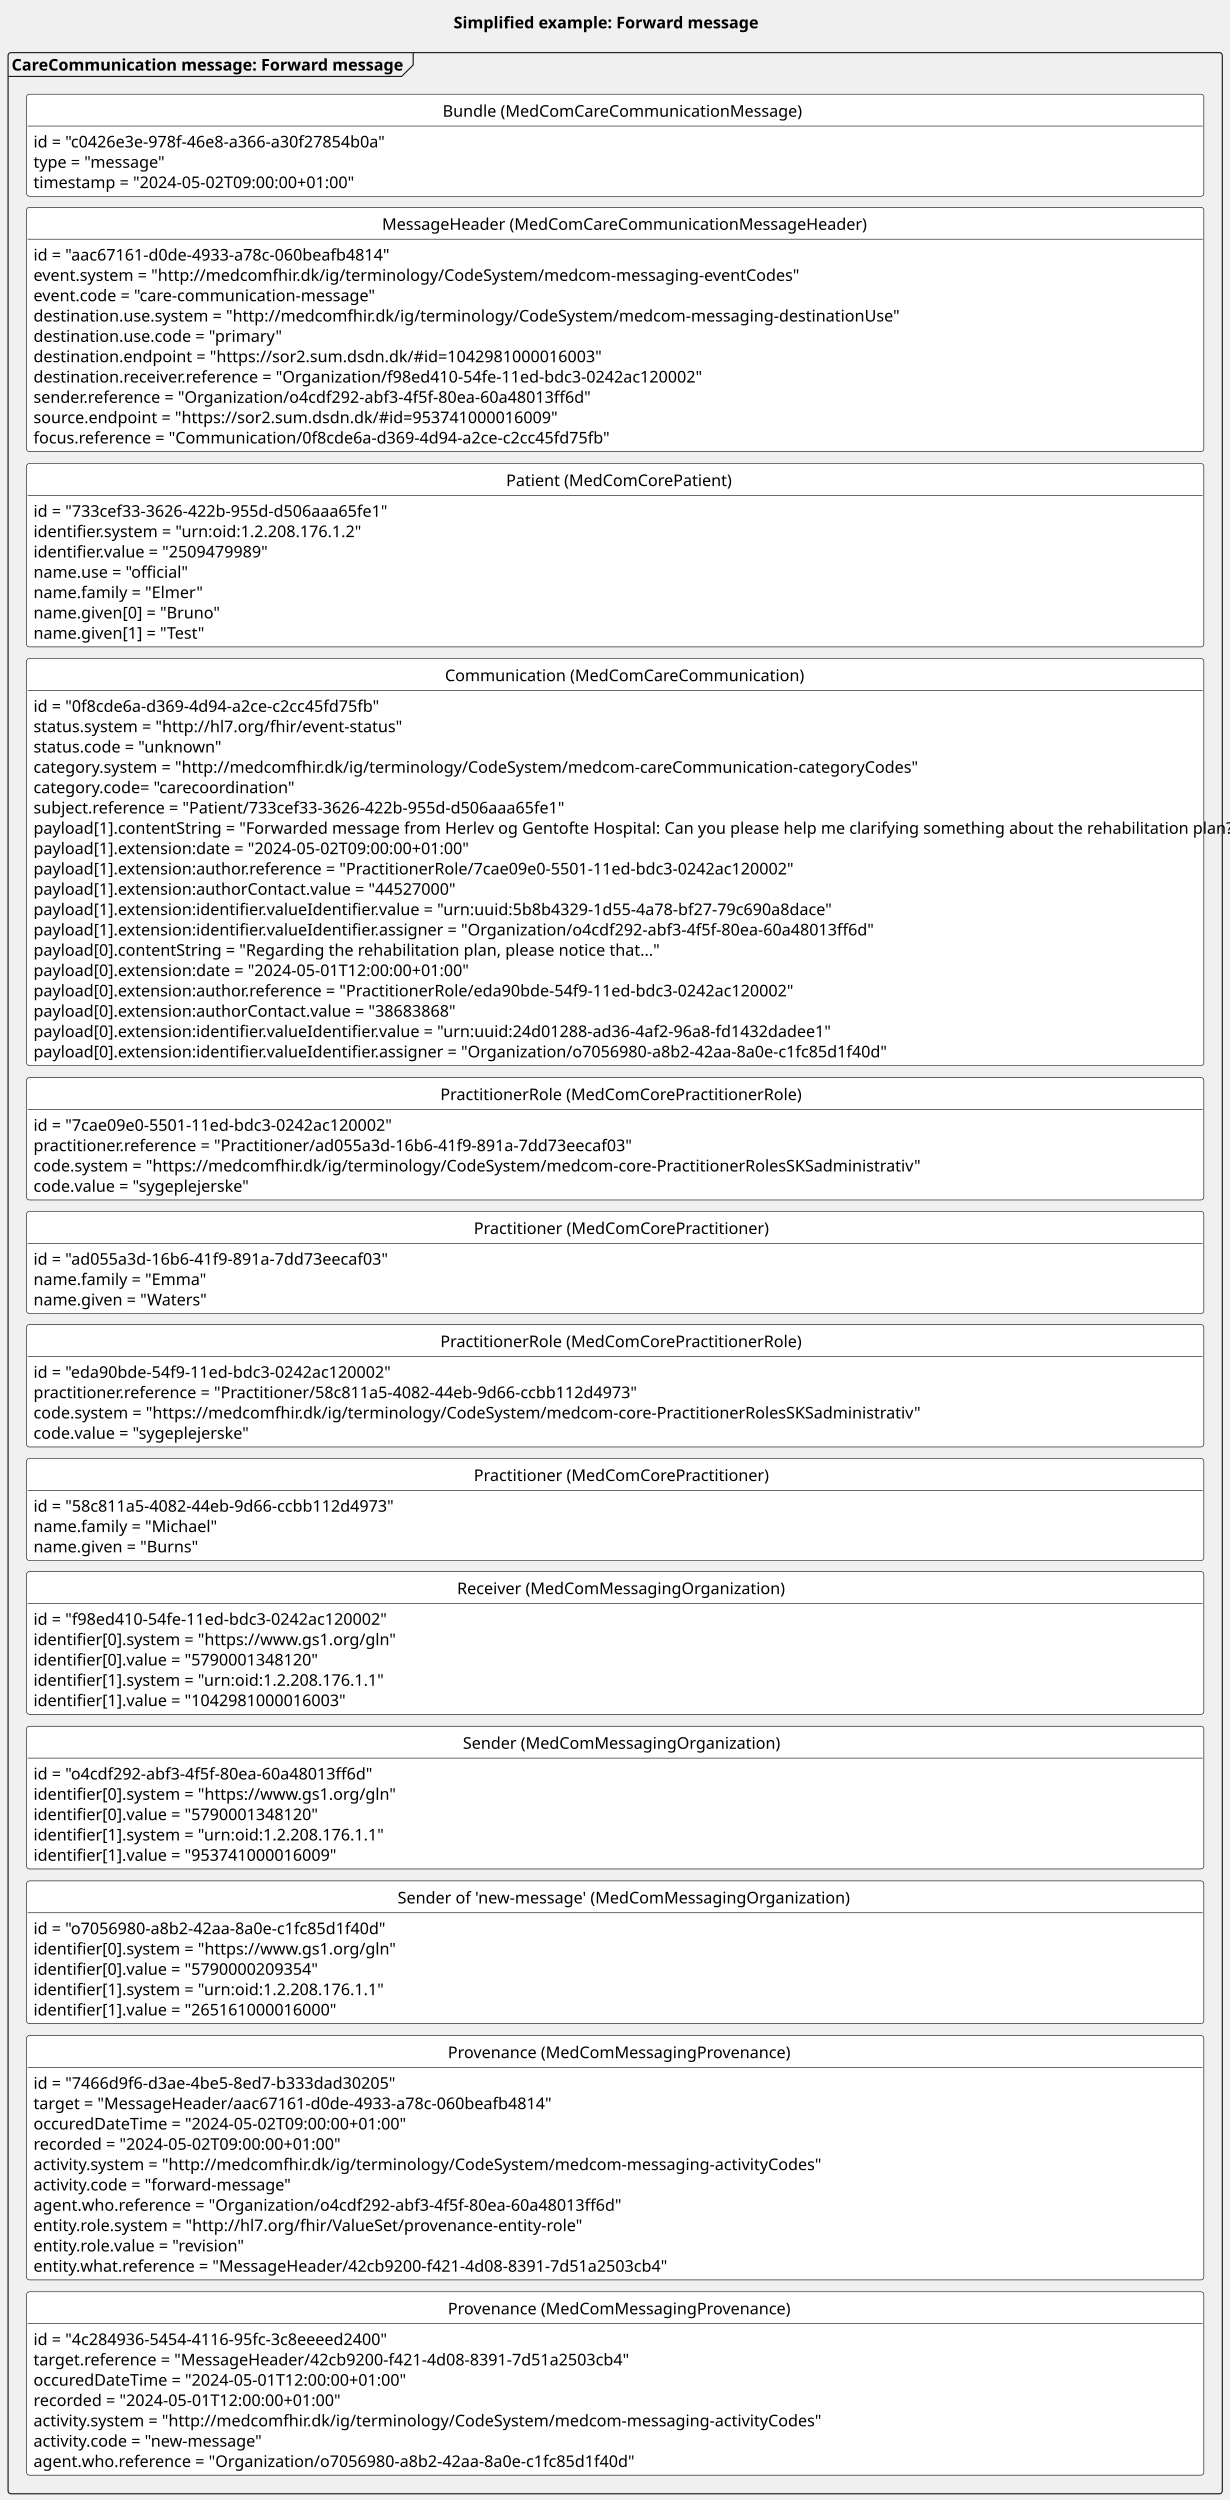
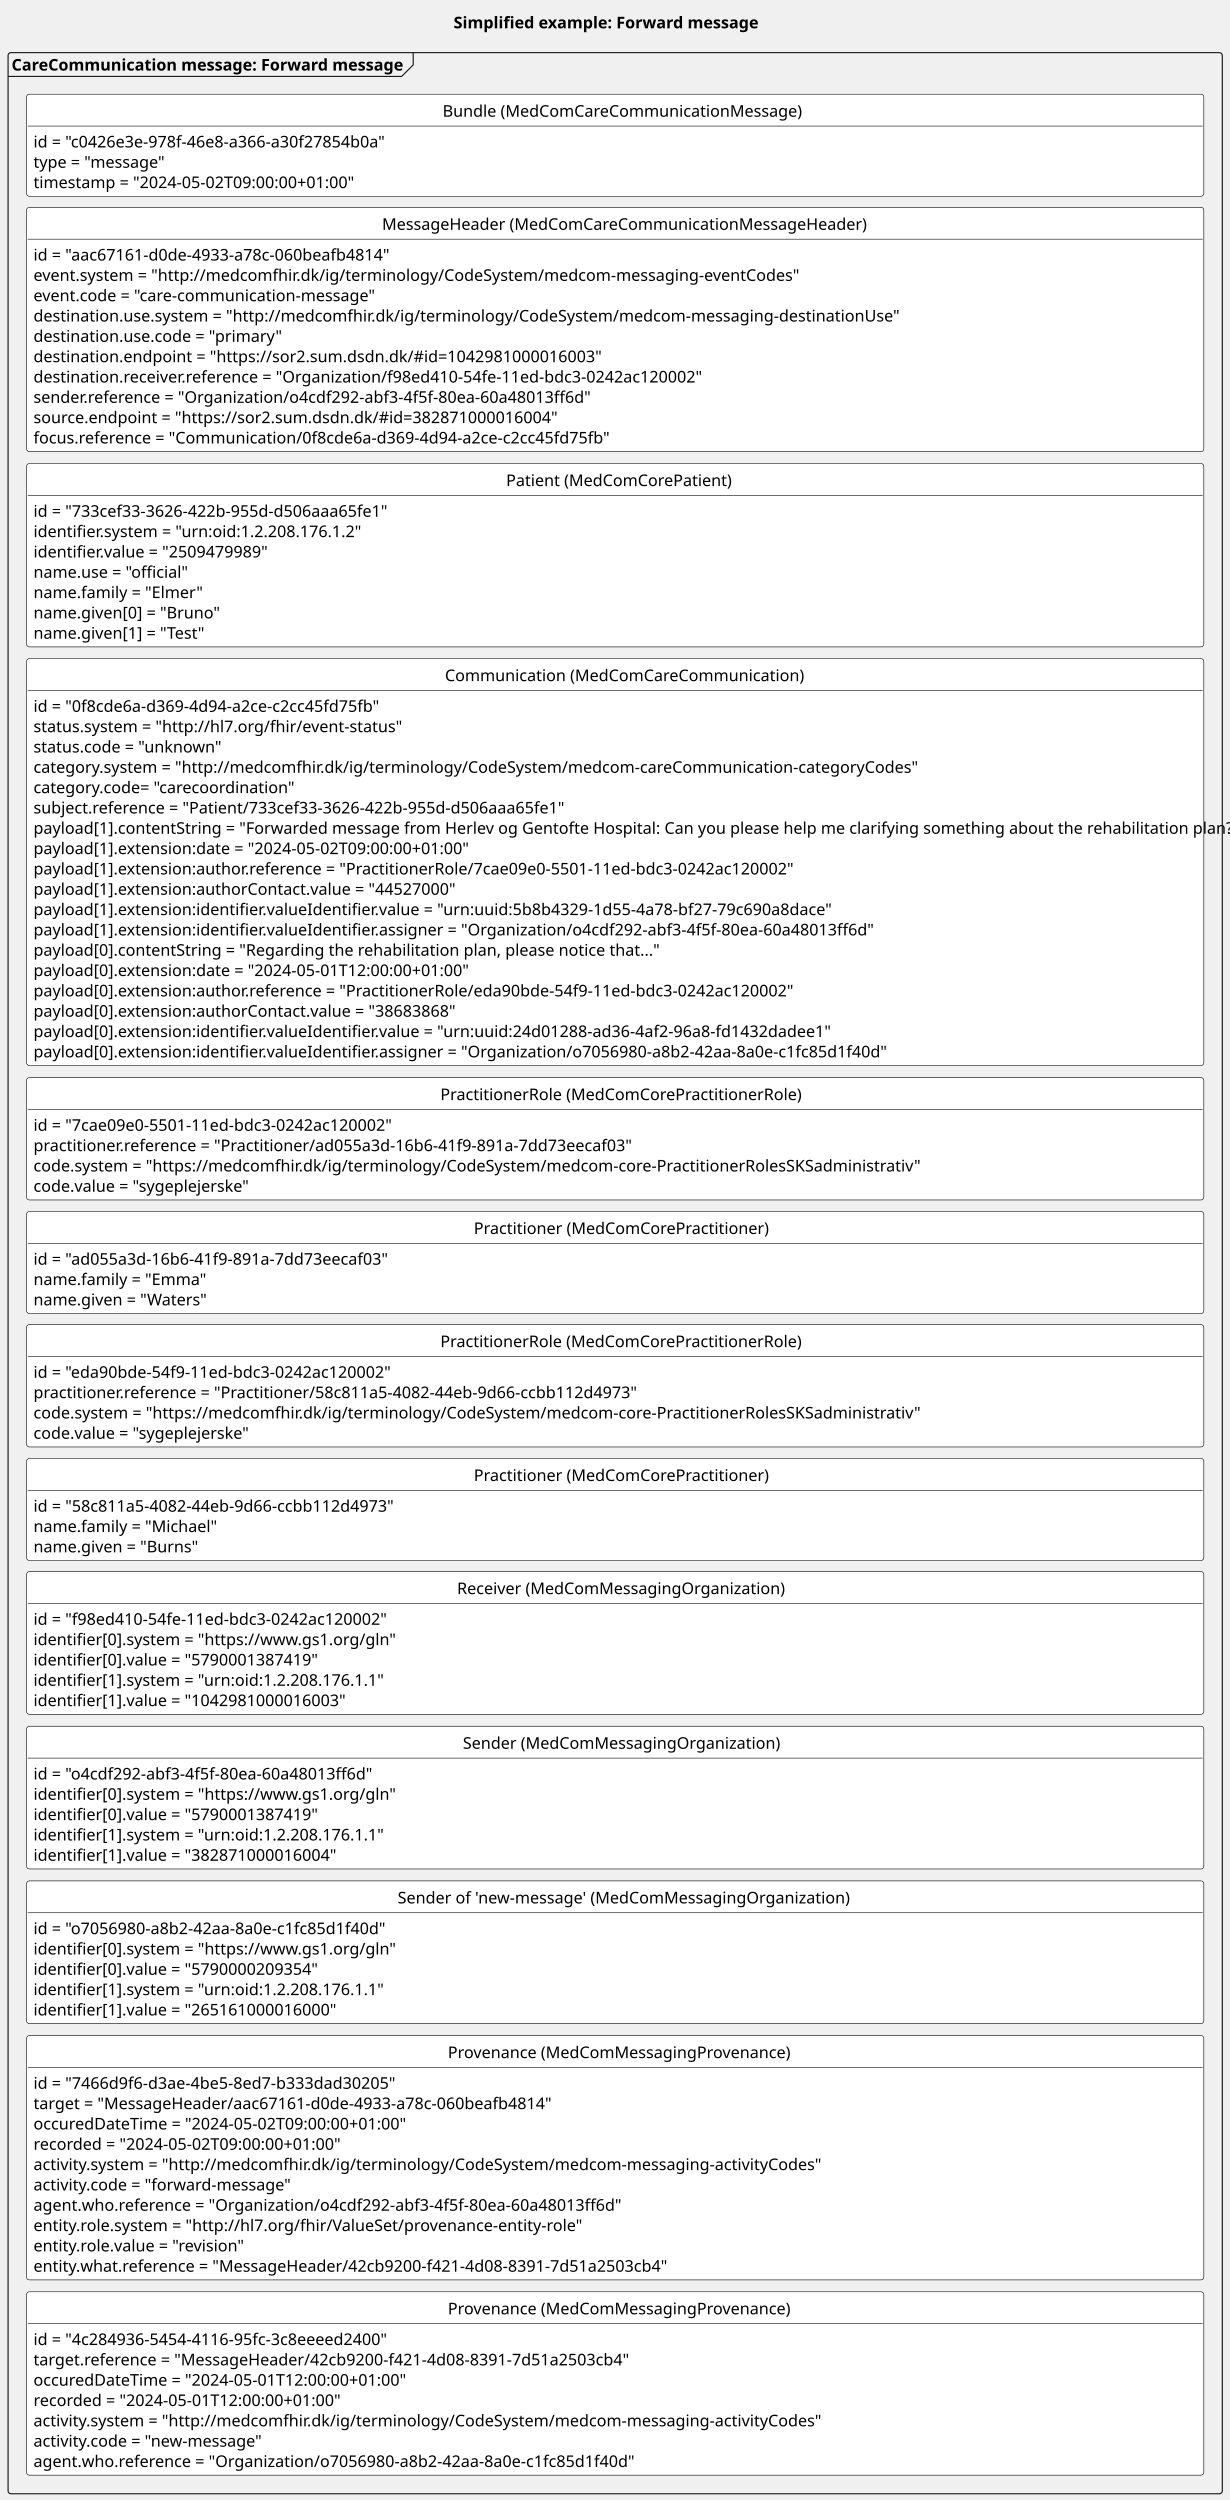
<svg xmlns="http://www.w3.org/2000/svg" contentStyleType="text/css" height="2166px" preserveAspectRatio="none" style="width:1065px;height:2166px;background:#FFFFFF;" version="1.1" viewBox="0 0 1065 2166" width="1065px" zoomAndPan="magnify">
  <defs />
  <g>
    <rect fill="none" height="27.609" id="_title" style="stroke:none;stroke-width:1.0;" width="275" x="388" y="5" />
    <text fill="#000000" font-family="sans-serif" font-size="14" font-weight="bold" lengthAdjust="spacing" textLength="265" x="393" y="24.533">Simplified example: Forward message</text>
    <g id="cluster_forward">
      <rect fill="none" height="2115" rx="2.5" ry="2.5" style="stroke:#181818;stroke-width:1.0;" width="1052" x="7" y="45.609" />
      <path d="M358,45.609 L358,56.219 L348,66.219 L7,66.219 " fill="none" style="stroke:#181818;stroke-width:1.0;" />
      <text fill="#000000" font-family="sans-serif" font-size="14" font-weight="bold" lengthAdjust="spacing" textLength="341" x="10" y="61.143">CareCommunication message: Forward message</text>
    </g>
    <g id="elem_forwardB">
      <rect codeLine="19" fill="#FFFFFF" height="88.438" id="forwardB" rx="2.5" ry="2.5" style="stroke:#000000;stroke-width:0.5;" width="1020" x="23" y="81.609" />
      <text fill="#000000" font-family="sans-serif" font-size="14" lengthAdjust="spacing" textLength="299" x="383.5" y="101.143">Bundle (MedComCareCommunicationMessage)</text>
      <line style="stroke:#000000;stroke-width:0.5;" x1="24" x2="1042" y1="109.219" y2="109.219" />
      <text fill="#000000" font-family="sans-serif" font-size="14" lengthAdjust="spacing" textLength="304" x="29" y="127.752">id = "c0426e3e-978f-46e8-a366-a30f27854b0a"</text>
      <text fill="#000000" font-family="sans-serif" font-size="14" lengthAdjust="spacing" textLength="110" x="29" y="145.361">type = "message"</text>
      <text fill="#000000" font-family="sans-serif" font-size="14" lengthAdjust="spacing" textLength="273" x="29" y="162.971">timestamp = "2024-05-02T09:00:00+01:00"</text>
    </g>
    <g id="elem_forwardMH">
      <rect codeLine="24" fill="#FFFFFF" height="211.703" id="forwardMH" rx="2.5" ry="2.5" style="stroke:#000000;stroke-width:0.5;" width="1020" x="23" y="179.609" />
      <text fill="#000000" font-family="sans-serif" font-size="14" lengthAdjust="spacing" textLength="404" x="331" y="199.143">MessageHeader (MedComCareCommunicationMessageHeader)</text>
      <line style="stroke:#000000;stroke-width:0.5;" x1="24" x2="1042" y1="207.219" y2="207.219" />
      <text fill="#000000" font-family="sans-serif" font-size="14" lengthAdjust="spacing" textLength="307" x="29" y="225.752">id = "aac67161-d0de-4933-a78c-060beafb4814"</text>
      <text fill="#000000" font-family="sans-serif" font-size="14" lengthAdjust="spacing" textLength="624" x="29" y="243.361">event.system = "http://medcomfhir.dk/ig/terminology/CodeSystem/medcom-messaging-eventCodes"</text>
      <text fill="#000000" font-family="sans-serif" font-size="14" lengthAdjust="spacing" textLength="285" x="29" y="260.971">event.code = "care-communication-message"</text>
      <text fill="#000000" font-family="sans-serif" font-size="14" lengthAdjust="spacing" textLength="702" x="29" y="278.58">destination.use.system = "http://medcomfhir.dk/ig/terminology/CodeSystem/medcom-messaging-destinationUse"</text>
      <text fill="#000000" font-family="sans-serif" font-size="14" lengthAdjust="spacing" textLength="204" x="29" y="296.19">destination.use.code = "primary"</text>
      <text fill="#000000" font-family="sans-serif" font-size="14" lengthAdjust="spacing" textLength="468" x="29" y="313.799">destination.endpoint = "https://sor2.sum.dsdn.dk/#id=1042981000016003"</text>
      <text fill="#000000" font-family="sans-serif" font-size="14" lengthAdjust="spacing" textLength="565" x="29" y="331.408">destination.receiver.reference = "Organization/f98ed410-54fe-11ed-bdc3-0242ac120002"</text>
      <text fill="#000000" font-family="sans-serif" font-size="14" lengthAdjust="spacing" textLength="470" x="29" y="349.018">sender.reference = "Organization/o4cdf292-abf3-4f5f-80ea-60a48013ff6d"</text>
-       <text fill="#000000" font-family="sans-serif" font-size="14" lengthAdjust="spacing" textLength="434" x="29" y="366.627">source.endpoint = "https://sor2.sum.dsdn.dk/#id=953741000016009"</text>
+       <text fill="#000000" font-family="sans-serif" font-size="14" lengthAdjust="spacing" textLength="434" x="29" y="366.627">source.endpoint = "https://sor2.sum.dsdn.dk/#id=382871000016004"</text>
      <text fill="#000000" font-family="sans-serif" font-size="14" lengthAdjust="spacing" textLength="485" x="29" y="384.236">focus.reference = "Communication/0f8cde6a-d369-4d94-a2ce-c2cc45fd75fb"</text>
    </g>
    <g id="elem_forwardPT">
      <rect codeLine="36" fill="#FFFFFF" height="158.875" id="forwardPT" rx="2.5" ry="2.5" style="stroke:#000000;stroke-width:0.5;" width="1020" x="23" y="401.609" />
      <text fill="#000000" font-family="sans-serif" font-size="14" lengthAdjust="spacing" textLength="189" x="438.5" y="421.143">Patient (MedComCorePatient)</text>
      <line style="stroke:#000000;stroke-width:0.5;" x1="24" x2="1042" y1="429.219" y2="429.219" />
      <text fill="#000000" font-family="sans-serif" font-size="14" lengthAdjust="spacing" textLength="304" x="29" y="447.752">id = "733cef33-3626-422b-955d-d506aaa65fe1"</text>
      <text fill="#000000" font-family="sans-serif" font-size="14" lengthAdjust="spacing" textLength="276" x="29" y="465.361">identifier.system = "urn:oid:1.2.208.176.1.2"</text>
      <text fill="#000000" font-family="sans-serif" font-size="14" lengthAdjust="spacing" textLength="198" x="29" y="482.971">identifier.value = "2509479989"</text>
      <text fill="#000000" font-family="sans-serif" font-size="14" lengthAdjust="spacing" textLength="128" x="29" y="500.58">name.use = "official"</text>
      <text fill="#000000" font-family="sans-serif" font-size="14" lengthAdjust="spacing" textLength="137" x="29" y="518.189">name.family = "Elmer"</text>
      <text fill="#000000" font-family="sans-serif" font-size="14" lengthAdjust="spacing" textLength="153" x="29" y="535.799">name.given[0] = "Bruno"</text>
      <text fill="#000000" font-family="sans-serif" font-size="14" lengthAdjust="spacing" textLength="143" x="29" y="553.408">name.given[1] = "Test"</text>
    </g>
    <g id="elem_forwardCom">
      <rect codeLine="45" fill="#FFFFFF" height="352.578" id="forwardCom" rx="2.5" ry="2.5" style="stroke:#000000;stroke-width:0.5;" width="1020" x="23" y="570.609" />
      <text fill="#000000" font-family="sans-serif" font-size="14" lengthAdjust="spacing" textLength="295" x="385.5" y="590.143">Communication (MedComCareCommunication)</text>
      <line style="stroke:#000000;stroke-width:0.5;" x1="24" x2="1042" y1="598.219" y2="598.219" />
      <text fill="#000000" font-family="sans-serif" font-size="14" lengthAdjust="spacing" textLength="296" x="29" y="616.752">id = "0f8cde6a-d369-4d94-a2ce-c2cc45fd75fb"</text>
      <text fill="#000000" font-family="sans-serif" font-size="14" lengthAdjust="spacing" textLength="298" x="29" y="634.361">status.system = "http://hl7.org/fhir/event-status"</text>
      <text fill="#000000" font-family="sans-serif" font-size="14" lengthAdjust="spacing" textLength="155" x="29" y="651.971">status.code = "unknown"</text>
      <text fill="#000000" font-family="sans-serif" font-size="14" lengthAdjust="spacing" textLength="721" x="29" y="669.58">category.system = "http://medcomfhir.dk/ig/terminology/CodeSystem/medcom-careCommunication-categoryCodes"</text>
      <text fill="#000000" font-family="sans-serif" font-size="14" lengthAdjust="spacing" textLength="218" x="29" y="687.189">category.code= "carecoordination"</text>
      <text fill="#000000" font-family="sans-serif" font-size="14" lengthAdjust="spacing" textLength="451" x="29" y="704.799">subject.reference = "Patient/733cef33-3626-422b-955d-d506aaa65fe1"</text>
      <text fill="#000000" font-family="sans-serif" font-size="14" lengthAdjust="spacing" textLength="1008" x="29" y="722.408">payload[1].contentString = "Forwarded message from Herlev og Gentofte Hospital: Can you please help me clarifying something about the rehabilitation plan?..."</text>
      <text fill="#000000" font-family="sans-serif" font-size="14" lengthAdjust="spacing" textLength="371" x="29" y="740.018">payload[1].extension:date = "2024-05-02T09:00:00+01:00"</text>
      <text fill="#000000" font-family="sans-serif" font-size="14" lengthAdjust="spacing" textLength="644" x="29" y="757.627">payload[1].extension:author.reference = "PractitionerRole/7cae09e0-5501-11ed-bdc3-0242ac120002"</text>
      <text fill="#000000" font-family="sans-serif" font-size="14" lengthAdjust="spacing" textLength="352" x="29" y="775.236">payload[1].extension:authorContact.value = "44527000"</text>
      <text fill="#000000" font-family="sans-serif" font-size="14" lengthAdjust="spacing" textLength="670" x="29" y="792.846">payload[1].extension:identifier.valueIdentifier.value = "urn:uuid:5b8b4329-1d55-4a78-bf27-79c690a8dace"</text>
      <text fill="#000000" font-family="sans-serif" font-size="14" lengthAdjust="spacing" textLength="699" x="29" y="810.455">payload[1].extension:identifier.valueIdentifier.assigner = "Organization/o4cdf292-abf3-4f5f-80ea-60a48013ff6d"</text>
      <text fill="#000000" font-family="sans-serif" font-size="14" lengthAdjust="spacing" textLength="518" x="29" y="828.064">payload[0].contentString = "Regarding the rehabilitation plan, please notice that..."</text>
      <text fill="#000000" font-family="sans-serif" font-size="14" lengthAdjust="spacing" textLength="371" x="29" y="845.674">payload[0].extension:date = "2024-05-01T12:00:00+01:00"</text>
      <text fill="#000000" font-family="sans-serif" font-size="14" lengthAdjust="spacing" textLength="641" x="29" y="863.283">payload[0].extension:author.reference = "PractitionerRole/eda90bde-54f9-11ed-bdc3-0242ac120002"</text>
      <text fill="#000000" font-family="sans-serif" font-size="14" lengthAdjust="spacing" textLength="352" x="29" y="880.893">payload[0].extension:authorContact.value = "38683868"</text>
      <text fill="#000000" font-family="sans-serif" font-size="14" lengthAdjust="spacing" textLength="668" x="29" y="898.502">payload[0].extension:identifier.valueIdentifier.value = "urn:uuid:24d01288-ad36-4af2-96a8-fd1432dadee1"</text>
      <text fill="#000000" font-family="sans-serif" font-size="14" lengthAdjust="spacing" textLength="714" x="29" y="916.111">payload[0].extension:identifier.valueIdentifier.assigner = "Organization/o7056980-a8b2-42aa-8a0e-c1fc85d1f40d"</text>
    </g>
    <g id="elem_forwardPracR">
      <rect codeLine="65" fill="#FFFFFF" height="106.047" id="forwardPracR" rx="2.5" ry="2.5" style="stroke:#000000;stroke-width:0.5;" width="1020" x="23" y="933.609" />
      <text fill="#000000" font-family="sans-serif" font-size="14" lengthAdjust="spacing" textLength="303" x="381.5" y="953.143">PractitionerRole (MedComCorePractitionerRole)</text>
      <line style="stroke:#000000;stroke-width:0.5;" x1="24" x2="1042" y1="961.219" y2="961.219" />
      <text fill="#000000" font-family="sans-serif" font-size="14" lengthAdjust="spacing" textLength="310" x="29" y="979.752">id = "7cae09e0-5501-11ed-bdc3-0242ac120002"</text>
      <text fill="#000000" font-family="sans-serif" font-size="14" lengthAdjust="spacing" textLength="505" x="29" y="997.361">practitioner.reference = "Practitioner/ad055a3d-16b6-41f9-891a-7dd73eecaf03"</text>
      <text fill="#000000" font-family="sans-serif" font-size="14" lengthAdjust="spacing" textLength="725" x="29" y="1014.971">code.system = "https://medcomfhir.dk/ig/terminology/CodeSystem/medcom-core-PractitionerRolesSKSadministrativ"</text>
      <text fill="#000000" font-family="sans-serif" font-size="14" lengthAdjust="spacing" textLength="182" x="29" y="1032.58">code.value = "sygeplejerske"</text>
    </g>
    <g id="elem_forwardPrac">
      <rect codeLine="71" fill="#FFFFFF" height="88.438" id="forwardPrac" rx="2.5" ry="2.5" style="stroke:#000000;stroke-width:0.5;" width="1020" x="23" y="1049.609" />
      <text fill="#000000" font-family="sans-serif" font-size="14" lengthAdjust="spacing" textLength="245" x="410.5" y="1069.143">Practitioner (MedComCorePractitioner)</text>
      <line style="stroke:#000000;stroke-width:0.5;" x1="24" x2="1042" y1="1077.219" y2="1077.219" />
      <text fill="#000000" font-family="sans-serif" font-size="14" lengthAdjust="spacing" textLength="304" x="29" y="1095.752">id = "ad055a3d-16b6-41f9-891a-7dd73eecaf03"</text>
      <text fill="#000000" font-family="sans-serif" font-size="14" lengthAdjust="spacing" textLength="140" x="29" y="1113.361">name.family = "Emma"</text>
      <text fill="#000000" font-family="sans-serif" font-size="14" lengthAdjust="spacing" textLength="144" x="29" y="1130.971">name.given = "Waters"</text>
    </g>
    <g id="elem_newPracR">
      <rect codeLine="76" fill="#FFFFFF" height="106.047" id="newPracR" rx="2.5" ry="2.5" style="stroke:#000000;stroke-width:0.5;" width="1020" x="23" y="1147.609" />
      <text fill="#000000" font-family="sans-serif" font-size="14" lengthAdjust="spacing" textLength="303" x="381.5" y="1167.143">PractitionerRole (MedComCorePractitionerRole)</text>
      <line style="stroke:#000000;stroke-width:0.5;" x1="24" x2="1042" y1="1175.219" y2="1175.219" />
      <text fill="#000000" font-family="sans-serif" font-size="14" lengthAdjust="spacing" textLength="307" x="29" y="1193.752">id = "eda90bde-54f9-11ed-bdc3-0242ac120002"</text>
      <text fill="#000000" font-family="sans-serif" font-size="14" lengthAdjust="spacing" textLength="511" x="29" y="1211.361">practitioner.reference = "Practitioner/58c811a5-4082-44eb-9d66-ccbb112d4973"</text>
      <text fill="#000000" font-family="sans-serif" font-size="14" lengthAdjust="spacing" textLength="725" x="29" y="1228.971">code.system = "https://medcomfhir.dk/ig/terminology/CodeSystem/medcom-core-PractitionerRolesSKSadministrativ"</text>
      <text fill="#000000" font-family="sans-serif" font-size="14" lengthAdjust="spacing" textLength="182" x="29" y="1246.58">code.value = "sygeplejerske"</text>
    </g>
    <g id="elem_newPrac">
      <rect codeLine="82" fill="#FFFFFF" height="88.438" id="newPrac" rx="2.5" ry="2.5" style="stroke:#000000;stroke-width:0.5;" width="1020" x="23" y="1263.609" />
      <text fill="#000000" font-family="sans-serif" font-size="14" lengthAdjust="spacing" textLength="245" x="410.5" y="1283.143">Practitioner (MedComCorePractitioner)</text>
      <line style="stroke:#000000;stroke-width:0.5;" x1="24" x2="1042" y1="1291.219" y2="1291.219" />
      <text fill="#000000" font-family="sans-serif" font-size="14" lengthAdjust="spacing" textLength="310" x="29" y="1309.752">id = "58c811a5-4082-44eb-9d66-ccbb112d4973"</text>
      <text fill="#000000" font-family="sans-serif" font-size="14" lengthAdjust="spacing" textLength="149" x="29" y="1327.361">name.family = "Michael"</text>
      <text fill="#000000" font-family="sans-serif" font-size="14" lengthAdjust="spacing" textLength="136" x="29" y="1344.971">name.given = "Burns"</text>
    </g>
    <g id="elem_forwardROrg">
      <rect codeLine="87" fill="#FFFFFF" height="123.656" id="forwardROrg" rx="2.5" ry="2.5" style="stroke:#000000;stroke-width:0.5;" width="1020" x="23" y="1361.609" />
      <text fill="#000000" font-family="sans-serif" font-size="14" lengthAdjust="spacing" textLength="274" x="396" y="1381.143">Receiver (MedComMessagingOrganization)</text>
      <line style="stroke:#000000;stroke-width:0.5;" x1="24" x2="1042" y1="1389.219" y2="1389.219" />
      <text fill="#000000" font-family="sans-serif" font-size="14" lengthAdjust="spacing" textLength="303" x="29" y="1407.752">id = "f98ed410-54fe-11ed-bdc3-0242ac120002"</text>
      <text fill="#000000" font-family="sans-serif" font-size="14" lengthAdjust="spacing" textLength="289" x="29" y="1425.361">identifier[0].system = "https://www.gs1.org/gln"</text>
-       <text fill="#000000" font-family="sans-serif" font-size="14" lengthAdjust="spacing" textLength="238" x="29" y="1442.971">identifier[0].value = "5790001348120"</text>
+       <text fill="#000000" font-family="sans-serif" font-size="14" lengthAdjust="spacing" textLength="238" x="29" y="1442.971">identifier[0].value = "5790001387419"</text>
      <text fill="#000000" font-family="sans-serif" font-size="14" lengthAdjust="spacing" textLength="292" x="29" y="1460.58">identifier[1].system = "urn:oid:1.2.208.176.1.1"</text>
      <text fill="#000000" font-family="sans-serif" font-size="14" lengthAdjust="spacing" textLength="262" x="29" y="1478.189">identifier[1].value = "1042981000016003"</text>
    </g>
    <g id="elem_forwardSOrg">
      <rect codeLine="94" fill="#FFFFFF" height="123.656" id="forwardSOrg" rx="2.5" ry="2.5" style="stroke:#000000;stroke-width:0.5;" width="1020" x="23" y="1495.609" />
      <text fill="#000000" font-family="sans-serif" font-size="14" lengthAdjust="spacing" textLength="264" x="401" y="1515.143">Sender (MedComMessagingOrganization)</text>
      <line style="stroke:#000000;stroke-width:0.5;" x1="24" x2="1042" y1="1523.219" y2="1523.219" />
      <text fill="#000000" font-family="sans-serif" font-size="14" lengthAdjust="spacing" textLength="288" x="29" y="1541.752">id = "o4cdf292-abf3-4f5f-80ea-60a48013ff6d"</text>
      <text fill="#000000" font-family="sans-serif" font-size="14" lengthAdjust="spacing" textLength="289" x="29" y="1559.361">identifier[0].system = "https://www.gs1.org/gln"</text>
-       <text fill="#000000" font-family="sans-serif" font-size="14" lengthAdjust="spacing" textLength="238" x="29" y="1576.971">identifier[0].value = "5790001348120"</text>
+       <text fill="#000000" font-family="sans-serif" font-size="14" lengthAdjust="spacing" textLength="238" x="29" y="1576.971">identifier[0].value = "5790001387419"</text>
      <text fill="#000000" font-family="sans-serif" font-size="14" lengthAdjust="spacing" textLength="292" x="29" y="1594.58">identifier[1].system = "urn:oid:1.2.208.176.1.1"</text>
-       <text fill="#000000" font-family="sans-serif" font-size="14" lengthAdjust="spacing" textLength="254" x="29" y="1612.189">identifier[1].value = "953741000016009"</text>
+       <text fill="#000000" font-family="sans-serif" font-size="14" lengthAdjust="spacing" textLength="254" x="29" y="1612.189">identifier[1].value = "382871000016004"</text>
    </g>
    <g id="elem_senderOrg">
      <rect codeLine="101" fill="#FFFFFF" height="123.656" id="senderOrg" rx="2.5" ry="2.5" style="stroke:#000000;stroke-width:0.5;" width="1020" x="23" y="1629.609" />
      <text fill="#000000" font-family="sans-serif" font-size="14" lengthAdjust="spacing" textLength="377" x="344.5" y="1649.143">Sender of 'new-message' (MedComMessagingOrganization)</text>
      <line style="stroke:#000000;stroke-width:0.5;" x1="24" x2="1042" y1="1657.219" y2="1657.219" />
      <text fill="#000000" font-family="sans-serif" font-size="14" lengthAdjust="spacing" textLength="303" x="29" y="1675.752">id = "o7056980-a8b2-42aa-8a0e-c1fc85d1f40d"</text>
      <text fill="#000000" font-family="sans-serif" font-size="14" lengthAdjust="spacing" textLength="289" x="29" y="1693.361">identifier[0].system = "https://www.gs1.org/gln"</text>
      <text fill="#000000" font-family="sans-serif" font-size="14" lengthAdjust="spacing" textLength="238" x="29" y="1710.971">identifier[0].value = "5790000209354"</text>
      <text fill="#000000" font-family="sans-serif" font-size="14" lengthAdjust="spacing" textLength="292" x="29" y="1728.58">identifier[1].system = "urn:oid:1.2.208.176.1.1"</text>
      <text fill="#000000" font-family="sans-serif" font-size="14" lengthAdjust="spacing" textLength="254" x="29" y="1746.189">identifier[1].value = "265161000016000"</text>
    </g>
    <g id="elem_forwardPRO">
      <rect codeLine="108" fill="#FFFFFF" height="211.703" id="forwardPRO" rx="2.5" ry="2.5" style="stroke:#000000;stroke-width:0.5;" width="1020" x="23" y="1763.609" />
      <text fill="#000000" font-family="sans-serif" font-size="14" lengthAdjust="spacing" textLength="290" x="388" y="1783.143">Provenance (MedComMessagingProvenance)</text>
      <line style="stroke:#000000;stroke-width:0.5;" x1="24" x2="1042" y1="1791.219" y2="1791.219" />
      <text fill="#000000" font-family="sans-serif" font-size="14" lengthAdjust="spacing" textLength="309" x="29" y="1809.752">id = "7466d9f6-d3ae-4be5-8ed7-b333dad30205"</text>
      <text fill="#000000" font-family="sans-serif" font-size="14" lengthAdjust="spacing" textLength="440" x="29" y="1827.361">target = "MessageHeader/aac67161-d0de-4933-a78c-060beafb4814"</text>
      <text fill="#000000" font-family="sans-serif" font-size="14" lengthAdjust="spacing" textLength="321" x="29" y="1844.971">occuredDateTime = "2024-05-02T09:00:00+01:00"</text>
      <text fill="#000000" font-family="sans-serif" font-size="14" lengthAdjust="spacing" textLength="266" x="29" y="1862.58">recorded = "2024-05-02T09:00:00+01:00"</text>
      <text fill="#000000" font-family="sans-serif" font-size="14" lengthAdjust="spacing" textLength="640" x="29" y="1880.189">activity.system = "http://medcomfhir.dk/ig/terminology/CodeSystem/medcom-messaging-activityCodes"</text>
      <text fill="#000000" font-family="sans-serif" font-size="14" lengthAdjust="spacing" textLength="213" x="29" y="1897.799">activity.code = "forward-message"</text>
      <text fill="#000000" font-family="sans-serif" font-size="14" lengthAdjust="spacing" textLength="491" x="29" y="1915.408">agent.who.reference = "Organization/o4cdf292-abf3-4f5f-80ea-60a48013ff6d"</text>
      <text fill="#000000" font-family="sans-serif" font-size="14" lengthAdjust="spacing" textLength="448" x="29" y="1933.018">entity.role.system = "http://hl7.org/fhir/ValueSet/provenance-entity-role"</text>
      <text fill="#000000" font-family="sans-serif" font-size="14" lengthAdjust="spacing" textLength="175" x="29" y="1950.627">entity.role.value = "revision"</text>
      <text fill="#000000" font-family="sans-serif" font-size="14" lengthAdjust="spacing" textLength="535" x="29" y="1968.236">entity.what.reference = "MessageHeader/42cb9200-f421-4d08-8391-7d51a2503cb4"</text>
    </g>
    <g id="elem_newPRO">
      <rect codeLine="120" fill="#FFFFFF" height="158.875" id="newPRO" rx="2.5" ry="2.5" style="stroke:#000000;stroke-width:0.5;" width="1020" x="23" y="1985.609" />
      <text fill="#000000" font-family="sans-serif" font-size="14" lengthAdjust="spacing" textLength="290" x="388" y="2005.143">Provenance (MedComMessagingProvenance)</text>
      <line style="stroke:#000000;stroke-width:0.5;" x1="24" x2="1042" y1="2013.219" y2="2013.219" />
      <text fill="#000000" font-family="sans-serif" font-size="14" lengthAdjust="spacing" textLength="306" x="29" y="2031.752">id = "4c284936-5454-4116-95fc-3c8eeeed2400"</text>
      <text fill="#000000" font-family="sans-serif" font-size="14" lengthAdjust="spacing" textLength="505" x="29" y="2049.361">target.reference = "MessageHeader/42cb9200-f421-4d08-8391-7d51a2503cb4"</text>
      <text fill="#000000" font-family="sans-serif" font-size="14" lengthAdjust="spacing" textLength="321" x="29" y="2066.971">occuredDateTime = "2024-05-01T12:00:00+01:00"</text>
      <text fill="#000000" font-family="sans-serif" font-size="14" lengthAdjust="spacing" textLength="266" x="29" y="2084.58">recorded = "2024-05-01T12:00:00+01:00"</text>
      <text fill="#000000" font-family="sans-serif" font-size="14" lengthAdjust="spacing" textLength="640" x="29" y="2102.189">activity.system = "http://medcomfhir.dk/ig/terminology/CodeSystem/medcom-messaging-activityCodes"</text>
      <text fill="#000000" font-family="sans-serif" font-size="14" lengthAdjust="spacing" textLength="191" x="29" y="2119.799">activity.code = "new-message"</text>
      <text fill="#000000" font-family="sans-serif" font-size="14" lengthAdjust="spacing" textLength="506" x="29" y="2137.408">agent.who.reference = "Organization/o7056980-a8b2-42aa-8a0e-c1fc85d1f40d"</text>
    </g>
  </g>
</svg>
